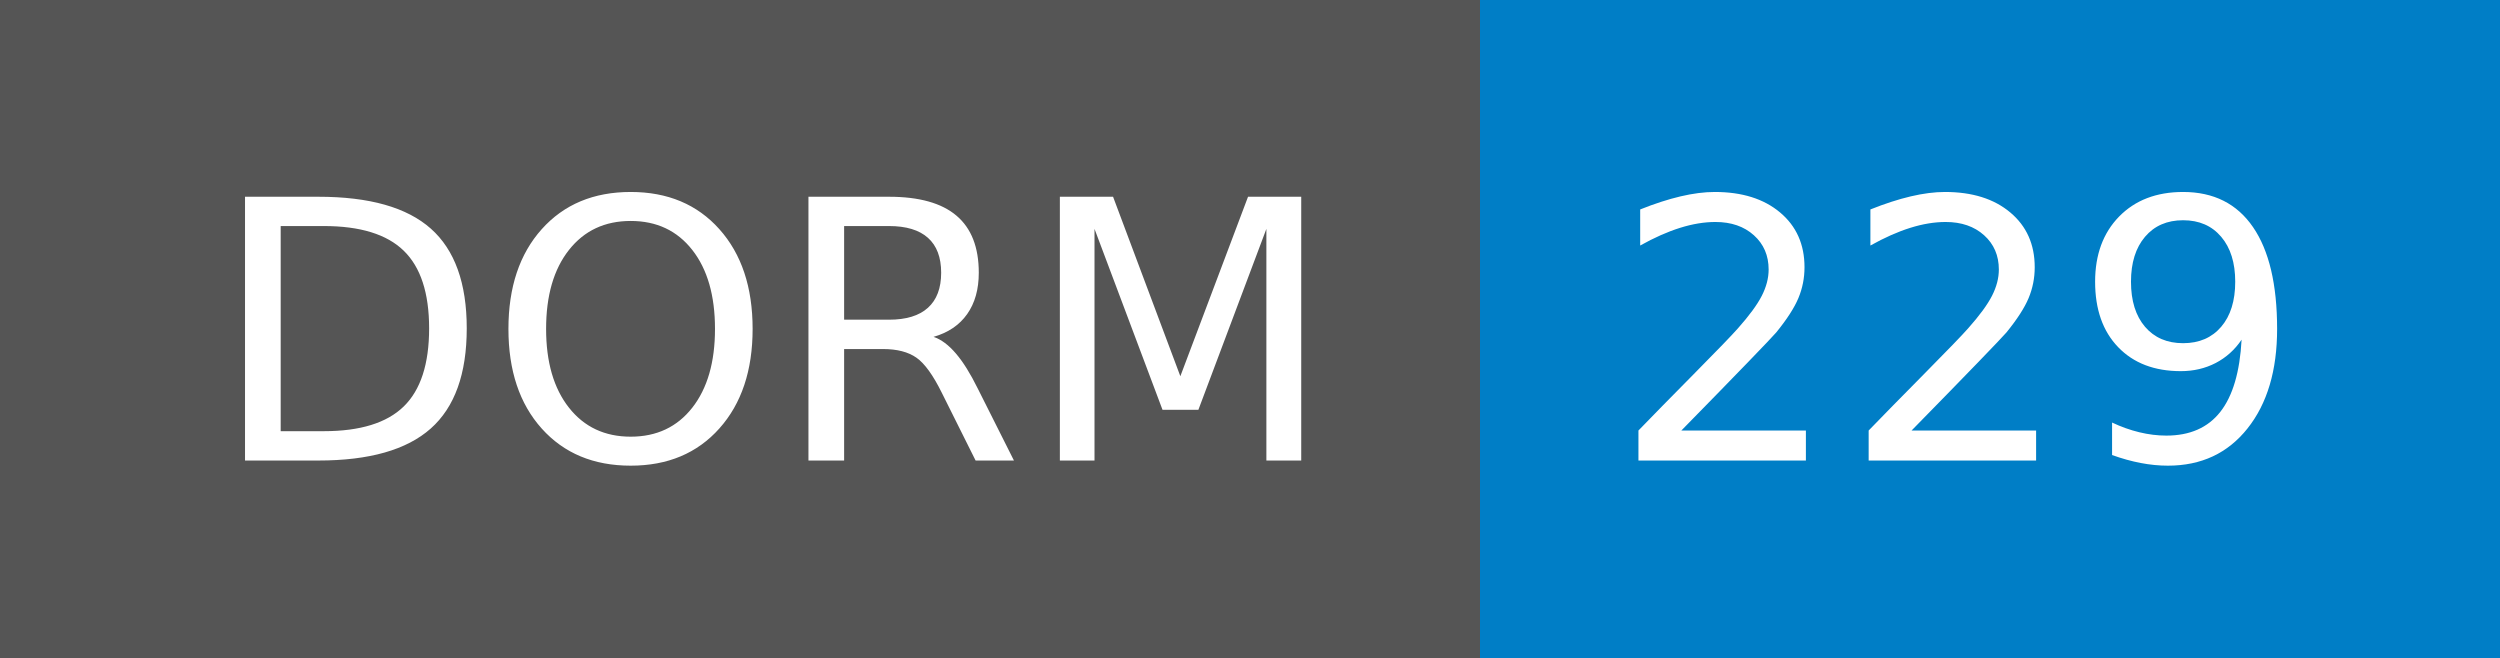
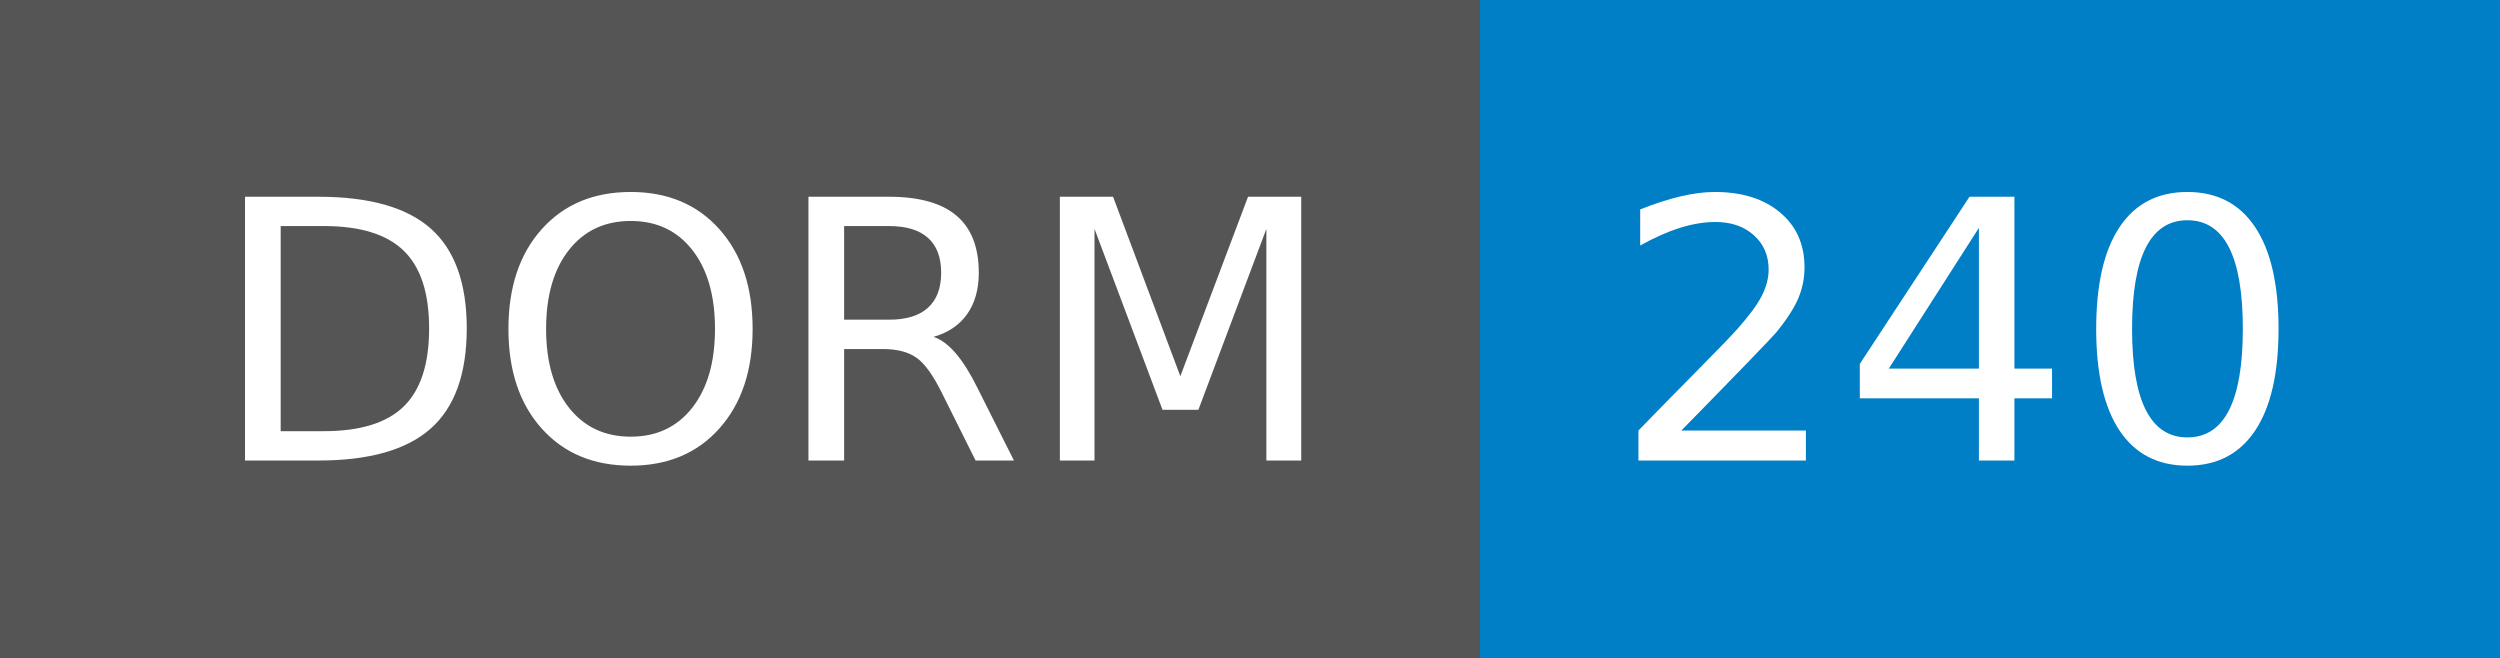
- <svg xmlns="http://www.w3.org/2000/svg" width="76" height="20" role="img" aria-label="DORM: 229">
+ <svg xmlns="http://www.w3.org/2000/svg" width="76" height="20" role="img" aria-label="DORM: 240">
  <g shape-rendering="crispEdges">
    <rect width="45" height="20" fill="#555" />
    <rect x="45" width="31" height="20" fill="#007ec6" />
  </g>
  <g fill="#fff" text-anchor="middle" font-family="Verdana,Geneva,DejaVu Sans,sans-serif" text-rendering="geometricPrecision" font-size="110">
    <text x="235" y="140" transform="scale(.1)" fill="#fff" textLength="350">DORM</text>
-     <text x="595" y="140" transform="scale(.1)" fill="#fff" textLength="210">229</text>
+     <text x="595" y="140" transform="scale(.1)" fill="#fff" textLength="210">240</text>
  </g>
</svg>
